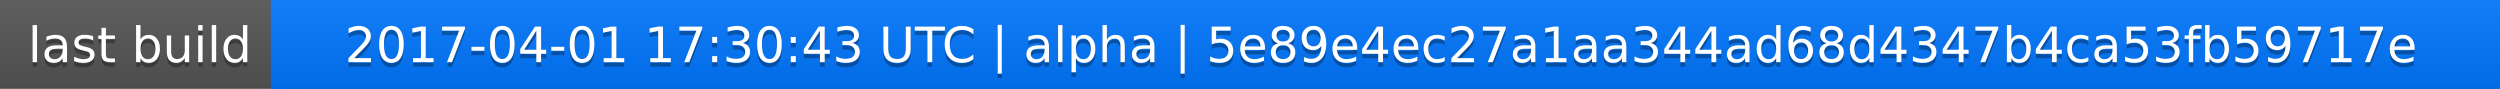
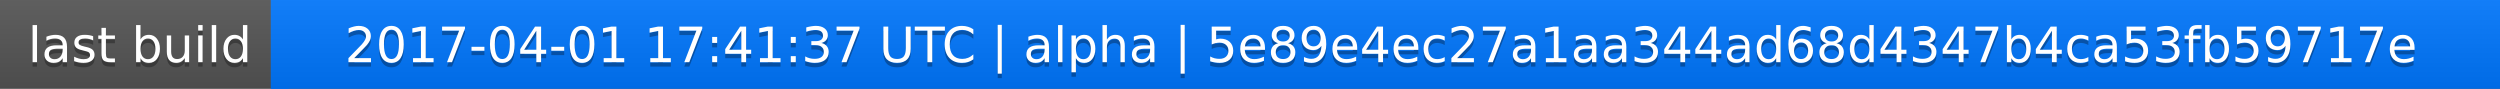
<svg xmlns="http://www.w3.org/2000/svg" width="563" height="20">
  <linearGradient id="a" x2="0" y2="100%">
    <stop offset="0" stop-color="#bbb" stop-opacity=".1" />
    <stop offset="1" stop-opacity=".1" />
  </linearGradient>
  <rect rx="0" width="563" height="20" fill="#555" />
  <rect rx="0" x="61" width="502" height="20" fill="#07f" />
  <path fill="#07f" d="M61 0h4v20h-4z" />
  <rect rx="0" width="563" height="20" fill="url(#a)" />
  <g fill="#fff" text-anchor="middle" font-family="DejaVu Sans,Verdana,Geneva,sans-serif" font-size="11">
    <text x="31.5" y="15" fill="#010101" fill-opacity=".3">last build</text>
    <text x="31.5" y="14">last build</text>
-     <text x="311" y="15" fill="#010101" fill-opacity=".3">2017-04-01 17:30:43 UTC | alpha | 5e89e4ec27a1aa344ad68d4347b4ca53fb59717e</text>
-     <text x="311" y="14">2017-04-01 17:30:43 UTC | alpha | 5e89e4ec27a1aa344ad68d4347b4ca53fb59717e</text>
+     <text x="311" y="15" fill="#010101" fill-opacity=".3">2017-04-01 17:41:37 UTC | alpha | 5e89e4ec27a1aa344ad68d4347b4ca53fb59717e</text>
+     <text x="311" y="14">2017-04-01 17:41:37 UTC | alpha | 5e89e4ec27a1aa344ad68d4347b4ca53fb59717e</text>
  </g>
</svg>
